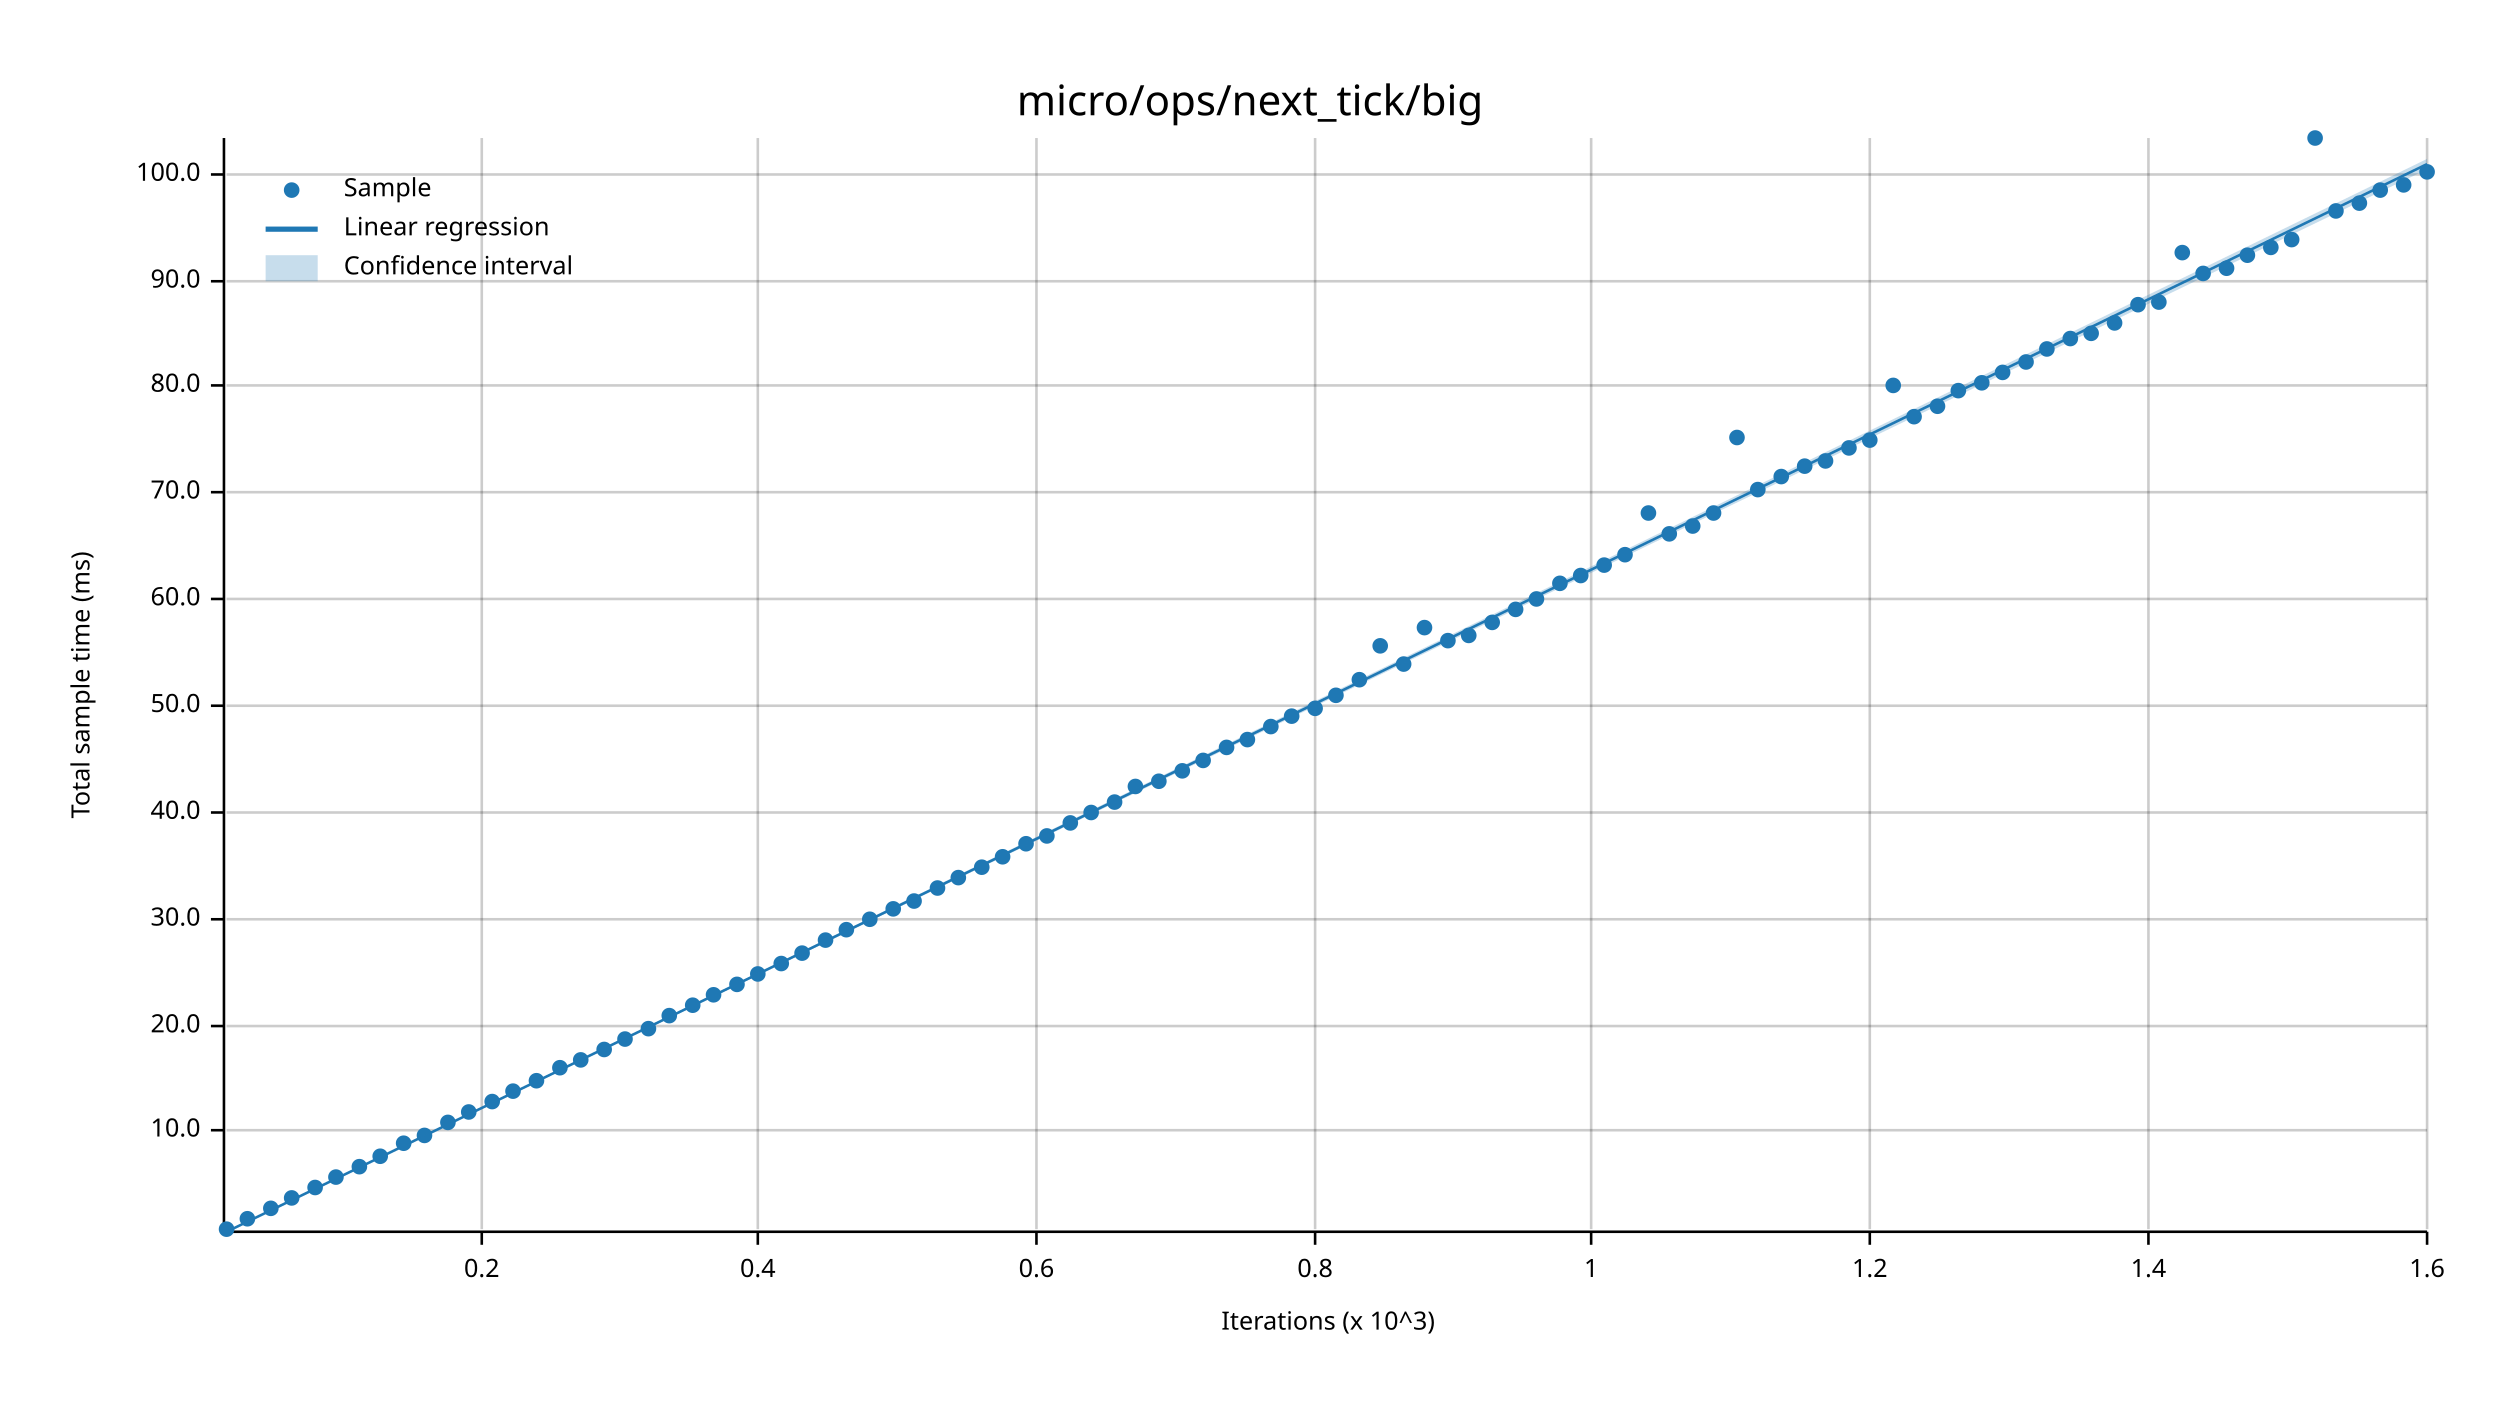
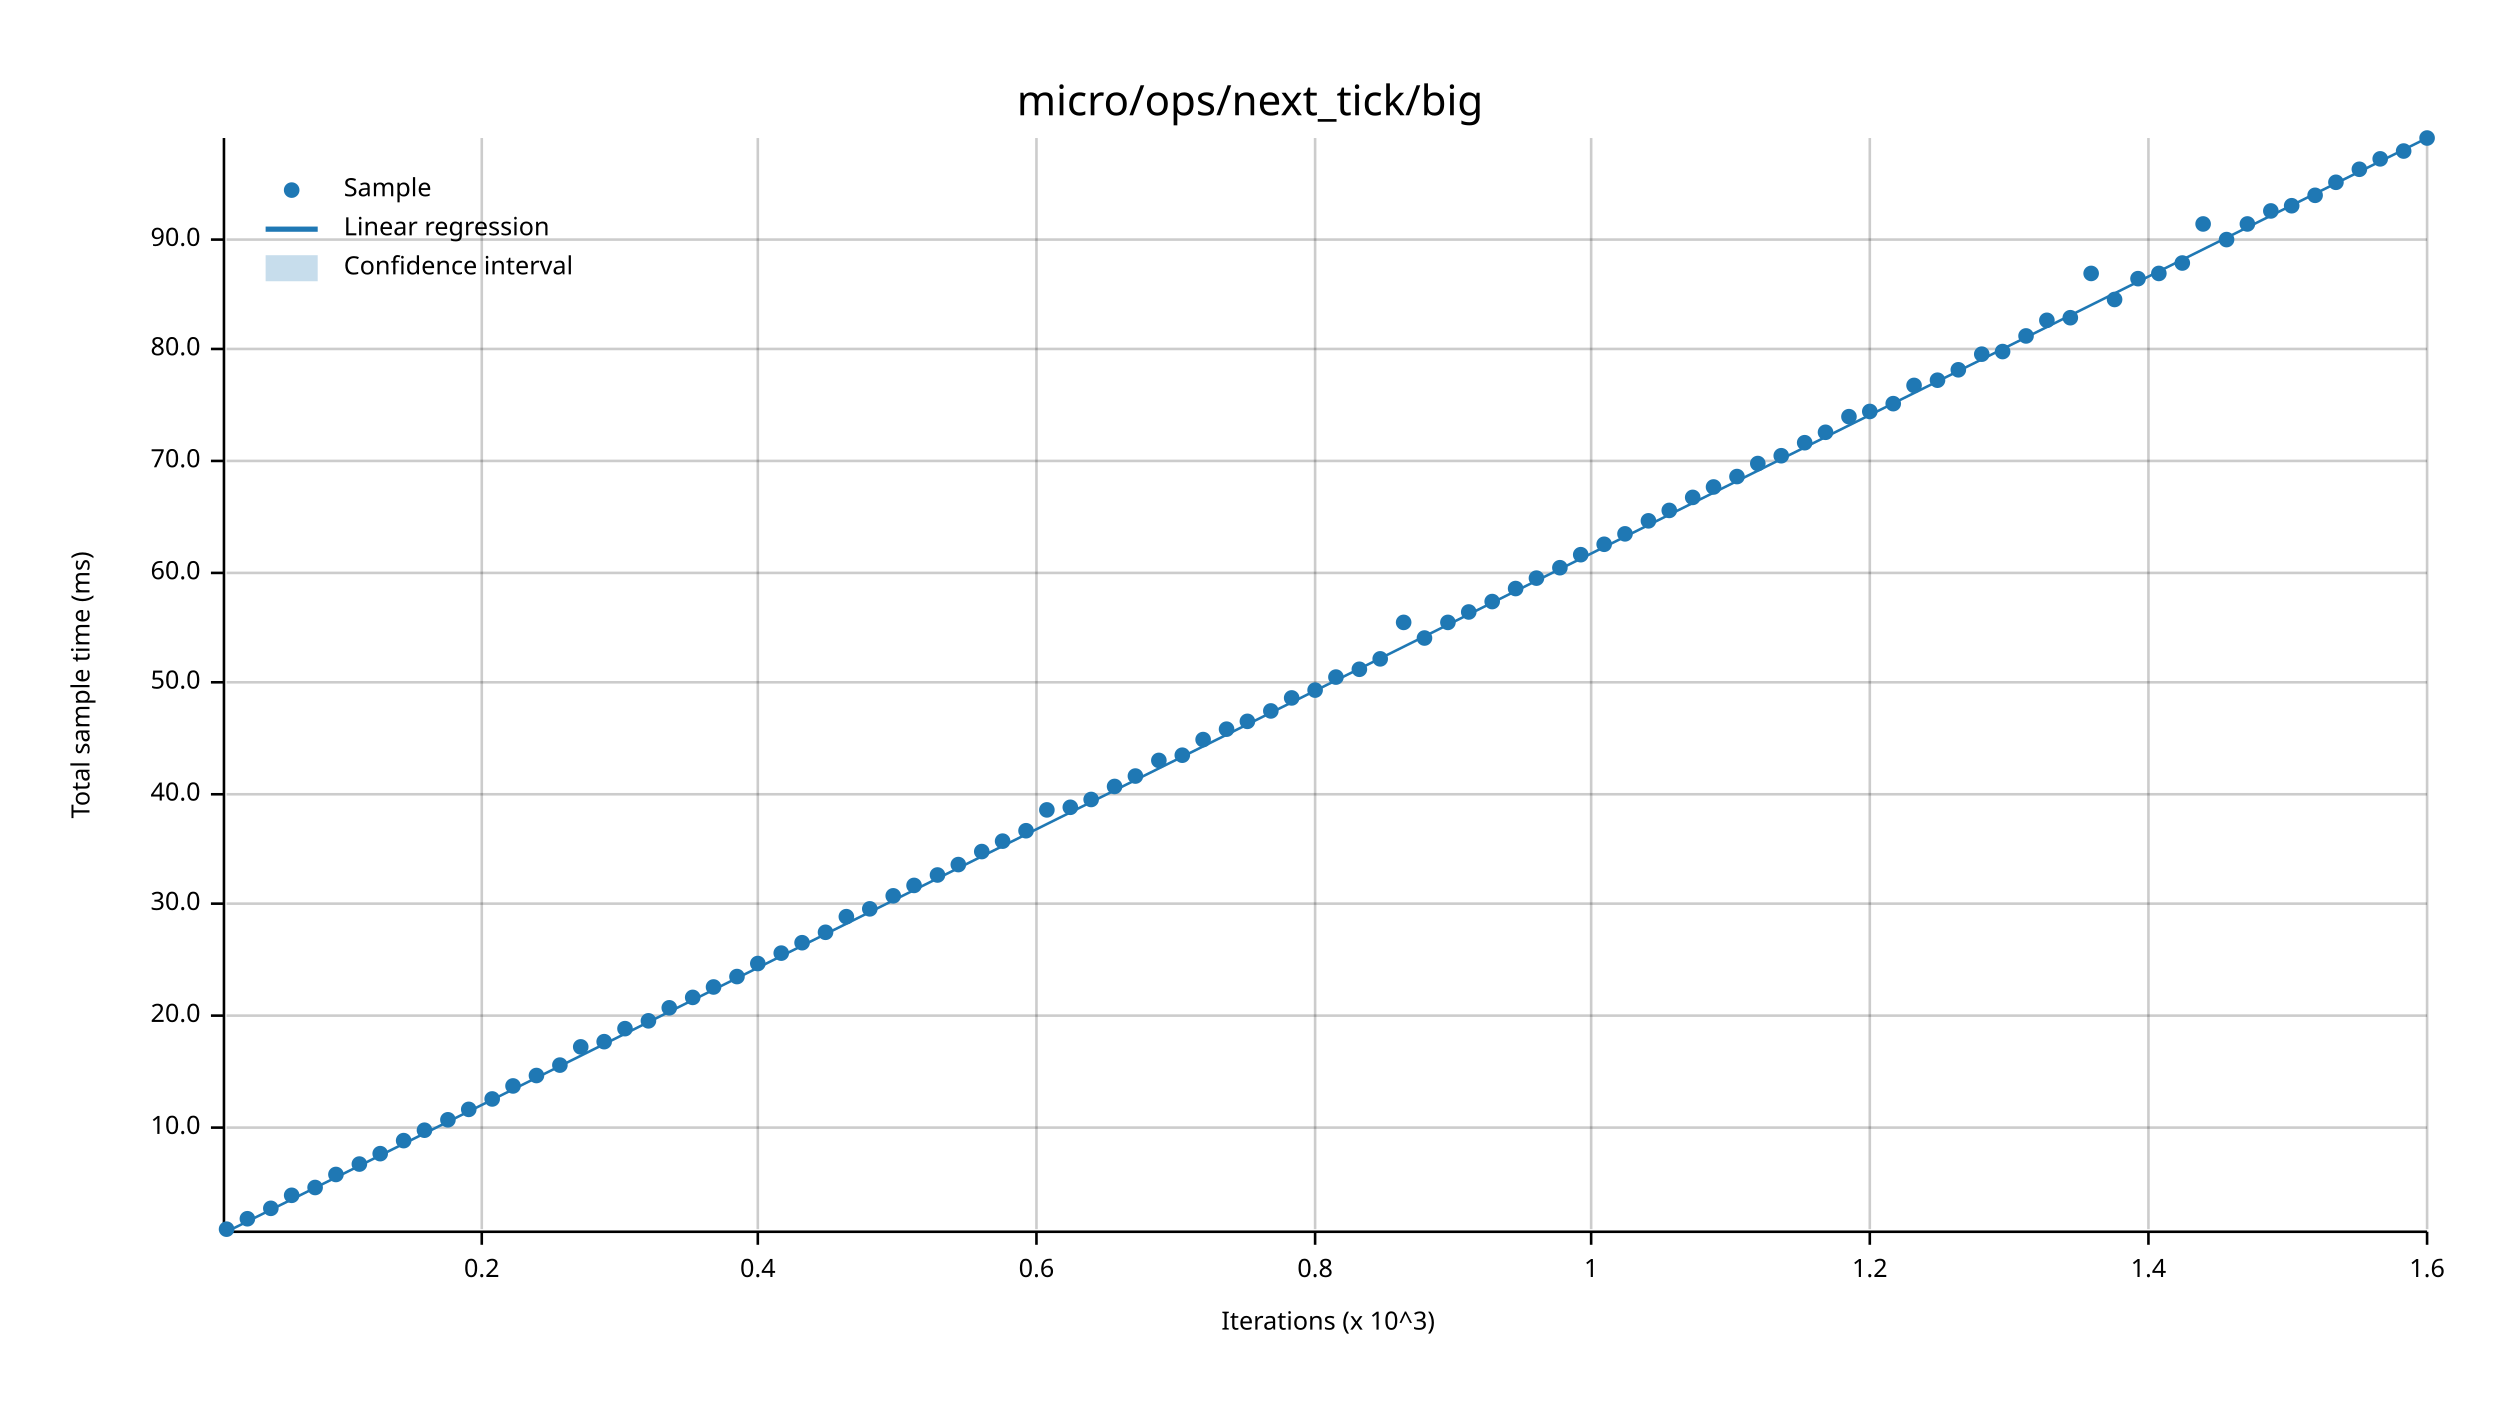
<svg xmlns="http://www.w3.org/2000/svg" width="960" height="540" viewBox="0 0 960 540">
  <text x="480" y="32" dy="0.76em" text-anchor="middle" font-family="sans-serif" font-size="16.129" opacity="1" fill="#000000">
micro/ops/next_tick/big
</text>
  <text x="27" y="263" dy="0.76em" text-anchor="middle" font-family="sans-serif" font-size="9.677" opacity="1" fill="#000000" transform="rotate(270, 27, 263)">
Total sample time (ms)
</text>
  <text x="510" y="513" dy="-0.5ex" text-anchor="middle" font-family="sans-serif" font-size="9.677" opacity="1" fill="#000000">
Iterations (x 10^3)
</text>
  <line opacity="0.2" stroke="#000000" stroke-width="1" x1="185" y1="472" x2="185" y2="53" />
  <line opacity="0.2" stroke="#000000" stroke-width="1" x1="291" y1="472" x2="291" y2="53" />
  <line opacity="0.2" stroke="#000000" stroke-width="1" x1="398" y1="472" x2="398" y2="53" />
  <line opacity="0.2" stroke="#000000" stroke-width="1" x1="505" y1="472" x2="505" y2="53" />
  <line opacity="0.2" stroke="#000000" stroke-width="1" x1="611" y1="472" x2="611" y2="53" />
  <line opacity="0.2" stroke="#000000" stroke-width="1" x1="718" y1="472" x2="718" y2="53" />
  <line opacity="0.2" stroke="#000000" stroke-width="1" x1="825" y1="472" x2="825" y2="53" />
  <line opacity="0.2" stroke="#000000" stroke-width="1" x1="932" y1="472" x2="932" y2="53" />
-   <line opacity="0.2" stroke="#000000" stroke-width="1" x1="87" y1="434" x2="932" y2="434" />
-   <line opacity="0.2" stroke="#000000" stroke-width="1" x1="87" y1="394" x2="932" y2="394" />
-   <line opacity="0.2" stroke="#000000" stroke-width="1" x1="87" y1="353" x2="932" y2="353" />
-   <line opacity="0.2" stroke="#000000" stroke-width="1" x1="87" y1="312" x2="932" y2="312" />
-   <line opacity="0.2" stroke="#000000" stroke-width="1" x1="87" y1="271" x2="932" y2="271" />
-   <line opacity="0.2" stroke="#000000" stroke-width="1" x1="87" y1="230" x2="932" y2="230" />
-   <line opacity="0.2" stroke="#000000" stroke-width="1" x1="87" y1="189" x2="932" y2="189" />
-   <line opacity="0.2" stroke="#000000" stroke-width="1" x1="87" y1="148" x2="932" y2="148" />
-   <line opacity="0.2" stroke="#000000" stroke-width="1" x1="87" y1="108" x2="932" y2="108" />
-   <line opacity="0.2" stroke="#000000" stroke-width="1" x1="87" y1="67" x2="932" y2="67" />
+   <line opacity="0.2" stroke="#000000" stroke-width="1" x1="87" y1="433" x2="932" y2="433" />
+   <line opacity="0.2" stroke="#000000" stroke-width="1" x1="87" y1="390" x2="932" y2="390" />
+   <line opacity="0.2" stroke="#000000" stroke-width="1" x1="87" y1="347" x2="932" y2="347" />
+   <line opacity="0.2" stroke="#000000" stroke-width="1" x1="87" y1="305" x2="932" y2="305" />
+   <line opacity="0.2" stroke="#000000" stroke-width="1" x1="87" y1="262" x2="932" y2="262" />
+   <line opacity="0.2" stroke="#000000" stroke-width="1" x1="87" y1="220" x2="932" y2="220" />
+   <line opacity="0.2" stroke="#000000" stroke-width="1" x1="87" y1="177" x2="932" y2="177" />
+   <line opacity="0.2" stroke="#000000" stroke-width="1" x1="87" y1="134" x2="932" y2="134" />
+   <line opacity="0.2" stroke="#000000" stroke-width="1" x1="87" y1="92" x2="932" y2="92" />
  <polyline fill="none" opacity="1" stroke="#000000" stroke-width="1" points="86,53 86,472 " />
-   <text x="77" y="434" dy="0.5ex" text-anchor="end" font-family="sans-serif" font-size="9.677" opacity="1" fill="#000000">
+   <text x="77" y="433" dy="0.5ex" text-anchor="end" font-family="sans-serif" font-size="9.677" opacity="1" fill="#000000">
10.0
</text>
-   <polyline fill="none" opacity="1" stroke="#000000" stroke-width="1" points="81,434 86,434 " />
-   <text x="77" y="394" dy="0.5ex" text-anchor="end" font-family="sans-serif" font-size="9.677" opacity="1" fill="#000000">
+   <polyline fill="none" opacity="1" stroke="#000000" stroke-width="1" points="81,433 86,433 " />
+   <text x="77" y="390" dy="0.5ex" text-anchor="end" font-family="sans-serif" font-size="9.677" opacity="1" fill="#000000">
20.0
</text>
-   <polyline fill="none" opacity="1" stroke="#000000" stroke-width="1" points="81,394 86,394 " />
-   <text x="77" y="353" dy="0.5ex" text-anchor="end" font-family="sans-serif" font-size="9.677" opacity="1" fill="#000000">
+   <polyline fill="none" opacity="1" stroke="#000000" stroke-width="1" points="81,390 86,390 " />
+   <text x="77" y="347" dy="0.5ex" text-anchor="end" font-family="sans-serif" font-size="9.677" opacity="1" fill="#000000">
30.0
</text>
-   <polyline fill="none" opacity="1" stroke="#000000" stroke-width="1" points="81,353 86,353 " />
-   <text x="77" y="312" dy="0.5ex" text-anchor="end" font-family="sans-serif" font-size="9.677" opacity="1" fill="#000000">
+   <polyline fill="none" opacity="1" stroke="#000000" stroke-width="1" points="81,347 86,347 " />
+   <text x="77" y="305" dy="0.5ex" text-anchor="end" font-family="sans-serif" font-size="9.677" opacity="1" fill="#000000">
40.0
</text>
-   <polyline fill="none" opacity="1" stroke="#000000" stroke-width="1" points="81,312 86,312 " />
-   <text x="77" y="271" dy="0.5ex" text-anchor="end" font-family="sans-serif" font-size="9.677" opacity="1" fill="#000000">
+   <polyline fill="none" opacity="1" stroke="#000000" stroke-width="1" points="81,305 86,305 " />
+   <text x="77" y="262" dy="0.5ex" text-anchor="end" font-family="sans-serif" font-size="9.677" opacity="1" fill="#000000">
50.0
</text>
-   <polyline fill="none" opacity="1" stroke="#000000" stroke-width="1" points="81,271 86,271 " />
-   <text x="77" y="230" dy="0.5ex" text-anchor="end" font-family="sans-serif" font-size="9.677" opacity="1" fill="#000000">
+   <polyline fill="none" opacity="1" stroke="#000000" stroke-width="1" points="81,262 86,262 " />
+   <text x="77" y="220" dy="0.5ex" text-anchor="end" font-family="sans-serif" font-size="9.677" opacity="1" fill="#000000">
60.0
</text>
-   <polyline fill="none" opacity="1" stroke="#000000" stroke-width="1" points="81,230 86,230 " />
-   <text x="77" y="189" dy="0.5ex" text-anchor="end" font-family="sans-serif" font-size="9.677" opacity="1" fill="#000000">
+   <polyline fill="none" opacity="1" stroke="#000000" stroke-width="1" points="81,220 86,220 " />
+   <text x="77" y="177" dy="0.5ex" text-anchor="end" font-family="sans-serif" font-size="9.677" opacity="1" fill="#000000">
70.0
</text>
-   <polyline fill="none" opacity="1" stroke="#000000" stroke-width="1" points="81,189 86,189 " />
-   <text x="77" y="148" dy="0.5ex" text-anchor="end" font-family="sans-serif" font-size="9.677" opacity="1" fill="#000000">
+   <polyline fill="none" opacity="1" stroke="#000000" stroke-width="1" points="81,177 86,177 " />
+   <text x="77" y="134" dy="0.5ex" text-anchor="end" font-family="sans-serif" font-size="9.677" opacity="1" fill="#000000">
80.0
</text>
-   <polyline fill="none" opacity="1" stroke="#000000" stroke-width="1" points="81,148 86,148 " />
-   <text x="77" y="108" dy="0.5ex" text-anchor="end" font-family="sans-serif" font-size="9.677" opacity="1" fill="#000000">
+   <polyline fill="none" opacity="1" stroke="#000000" stroke-width="1" points="81,134 86,134 " />
+   <text x="77" y="92" dy="0.5ex" text-anchor="end" font-family="sans-serif" font-size="9.677" opacity="1" fill="#000000">
90.0
</text>
-   <polyline fill="none" opacity="1" stroke="#000000" stroke-width="1" points="81,108 86,108 " />
-   <text x="77" y="67" dy="0.5ex" text-anchor="end" font-family="sans-serif" font-size="9.677" opacity="1" fill="#000000">
- 100.0
- </text>
-   <polyline fill="none" opacity="1" stroke="#000000" stroke-width="1" points="81,67 86,67 " />
+   <polyline fill="none" opacity="1" stroke="#000000" stroke-width="1" points="81,92 86,92 " />
  <polyline fill="none" opacity="1" stroke="#000000" stroke-width="1" points="87,473 932,473 " />
  <text x="185" y="483" dy="0.76em" text-anchor="middle" font-family="sans-serif" font-size="9.677" opacity="1" fill="#000000">
0.2
</text>
  <polyline fill="none" opacity="1" stroke="#000000" stroke-width="1" points="185,473 185,478 " />
  <text x="291" y="483" dy="0.76em" text-anchor="middle" font-family="sans-serif" font-size="9.677" opacity="1" fill="#000000">
0.4
</text>
  <polyline fill="none" opacity="1" stroke="#000000" stroke-width="1" points="291,473 291,478 " />
  <text x="398" y="483" dy="0.76em" text-anchor="middle" font-family="sans-serif" font-size="9.677" opacity="1" fill="#000000">
0.6
</text>
  <polyline fill="none" opacity="1" stroke="#000000" stroke-width="1" points="398,473 398,478 " />
  <text x="505" y="483" dy="0.76em" text-anchor="middle" font-family="sans-serif" font-size="9.677" opacity="1" fill="#000000">
0.8
</text>
  <polyline fill="none" opacity="1" stroke="#000000" stroke-width="1" points="505,473 505,478 " />
  <text x="611" y="483" dy="0.76em" text-anchor="middle" font-family="sans-serif" font-size="9.677" opacity="1" fill="#000000">
1
</text>
  <polyline fill="none" opacity="1" stroke="#000000" stroke-width="1" points="611,473 611,478 " />
  <text x="718" y="483" dy="0.76em" text-anchor="middle" font-family="sans-serif" font-size="9.677" opacity="1" fill="#000000">
1.2
</text>
  <polyline fill="none" opacity="1" stroke="#000000" stroke-width="1" points="718,473 718,478 " />
  <text x="825" y="483" dy="0.76em" text-anchor="middle" font-family="sans-serif" font-size="9.677" opacity="1" fill="#000000">
1.4
</text>
  <polyline fill="none" opacity="1" stroke="#000000" stroke-width="1" points="825,473 825,478 " />
  <text x="932" y="483" dy="0.76em" text-anchor="middle" font-family="sans-serif" font-size="9.677" opacity="1" fill="#000000">
1.6
</text>
  <polyline fill="none" opacity="1" stroke="#000000" stroke-width="1" points="932,473 932,478 " />
  <circle cx="87" cy="472" r="3" opacity="1" fill="#1F78B4" stroke="none" stroke-width="1" />
  <circle cx="95" cy="468" r="3" opacity="1" fill="#1F78B4" stroke="none" stroke-width="1" />
  <circle cx="104" cy="464" r="3" opacity="1" fill="#1F78B4" stroke="none" stroke-width="1" />
-   <circle cx="112" cy="460" r="3" opacity="1" fill="#1F78B4" stroke="none" stroke-width="1" />
+   <circle cx="112" cy="459" r="3" opacity="1" fill="#1F78B4" stroke="none" stroke-width="1" />
  <circle cx="121" cy="456" r="3" opacity="1" fill="#1F78B4" stroke="none" stroke-width="1" />
-   <circle cx="129" cy="452" r="3" opacity="1" fill="#1F78B4" stroke="none" stroke-width="1" />
-   <circle cx="138" cy="448" r="3" opacity="1" fill="#1F78B4" stroke="none" stroke-width="1" />
-   <circle cx="146" cy="444" r="3" opacity="1" fill="#1F78B4" stroke="none" stroke-width="1" />
-   <circle cx="155" cy="439" r="3" opacity="1" fill="#1F78B4" stroke="none" stroke-width="1" />
-   <circle cx="163" cy="436" r="3" opacity="1" fill="#1F78B4" stroke="none" stroke-width="1" />
-   <circle cx="172" cy="431" r="3" opacity="1" fill="#1F78B4" stroke="none" stroke-width="1" />
-   <circle cx="180" cy="427" r="3" opacity="1" fill="#1F78B4" stroke="none" stroke-width="1" />
-   <circle cx="189" cy="423" r="3" opacity="1" fill="#1F78B4" stroke="none" stroke-width="1" />
-   <circle cx="197" cy="419" r="3" opacity="1" fill="#1F78B4" stroke="none" stroke-width="1" />
-   <circle cx="206" cy="415" r="3" opacity="1" fill="#1F78B4" stroke="none" stroke-width="1" />
-   <circle cx="215" cy="410" r="3" opacity="1" fill="#1F78B4" stroke="none" stroke-width="1" />
-   <circle cx="223" cy="407" r="3" opacity="1" fill="#1F78B4" stroke="none" stroke-width="1" />
-   <circle cx="232" cy="403" r="3" opacity="1" fill="#1F78B4" stroke="none" stroke-width="1" />
-   <circle cx="240" cy="399" r="3" opacity="1" fill="#1F78B4" stroke="none" stroke-width="1" />
-   <circle cx="249" cy="395" r="3" opacity="1" fill="#1F78B4" stroke="none" stroke-width="1" />
-   <circle cx="257" cy="390" r="3" opacity="1" fill="#1F78B4" stroke="none" stroke-width="1" />
-   <circle cx="266" cy="386" r="3" opacity="1" fill="#1F78B4" stroke="none" stroke-width="1" />
-   <circle cx="274" cy="382" r="3" opacity="1" fill="#1F78B4" stroke="none" stroke-width="1" />
-   <circle cx="283" cy="378" r="3" opacity="1" fill="#1F78B4" stroke="none" stroke-width="1" />
-   <circle cx="291" cy="374" r="3" opacity="1" fill="#1F78B4" stroke="none" stroke-width="1" />
-   <circle cx="300" cy="370" r="3" opacity="1" fill="#1F78B4" stroke="none" stroke-width="1" />
-   <circle cx="308" cy="366" r="3" opacity="1" fill="#1F78B4" stroke="none" stroke-width="1" />
-   <circle cx="317" cy="361" r="3" opacity="1" fill="#1F78B4" stroke="none" stroke-width="1" />
-   <circle cx="325" cy="357" r="3" opacity="1" fill="#1F78B4" stroke="none" stroke-width="1" />
-   <circle cx="334" cy="353" r="3" opacity="1" fill="#1F78B4" stroke="none" stroke-width="1" />
-   <circle cx="343" cy="349" r="3" opacity="1" fill="#1F78B4" stroke="none" stroke-width="1" />
-   <circle cx="351" cy="346" r="3" opacity="1" fill="#1F78B4" stroke="none" stroke-width="1" />
-   <circle cx="360" cy="341" r="3" opacity="1" fill="#1F78B4" stroke="none" stroke-width="1" />
-   <circle cx="368" cy="337" r="3" opacity="1" fill="#1F78B4" stroke="none" stroke-width="1" />
-   <circle cx="377" cy="333" r="3" opacity="1" fill="#1F78B4" stroke="none" stroke-width="1" />
-   <circle cx="385" cy="329" r="3" opacity="1" fill="#1F78B4" stroke="none" stroke-width="1" />
-   <circle cx="394" cy="324" r="3" opacity="1" fill="#1F78B4" stroke="none" stroke-width="1" />
-   <circle cx="402" cy="321" r="3" opacity="1" fill="#1F78B4" stroke="none" stroke-width="1" />
-   <circle cx="411" cy="316" r="3" opacity="1" fill="#1F78B4" stroke="none" stroke-width="1" />
-   <circle cx="419" cy="312" r="3" opacity="1" fill="#1F78B4" stroke="none" stroke-width="1" />
-   <circle cx="428" cy="308" r="3" opacity="1" fill="#1F78B4" stroke="none" stroke-width="1" />
-   <circle cx="436" cy="302" r="3" opacity="1" fill="#1F78B4" stroke="none" stroke-width="1" />
-   <circle cx="445" cy="300" r="3" opacity="1" fill="#1F78B4" stroke="none" stroke-width="1" />
-   <circle cx="454" cy="296" r="3" opacity="1" fill="#1F78B4" stroke="none" stroke-width="1" />
-   <circle cx="462" cy="292" r="3" opacity="1" fill="#1F78B4" stroke="none" stroke-width="1" />
-   <circle cx="471" cy="287" r="3" opacity="1" fill="#1F78B4" stroke="none" stroke-width="1" />
-   <circle cx="479" cy="284" r="3" opacity="1" fill="#1F78B4" stroke="none" stroke-width="1" />
-   <circle cx="488" cy="279" r="3" opacity="1" fill="#1F78B4" stroke="none" stroke-width="1" />
-   <circle cx="496" cy="275" r="3" opacity="1" fill="#1F78B4" stroke="none" stroke-width="1" />
-   <circle cx="505" cy="272" r="3" opacity="1" fill="#1F78B4" stroke="none" stroke-width="1" />
-   <circle cx="513" cy="267" r="3" opacity="1" fill="#1F78B4" stroke="none" stroke-width="1" />
-   <circle cx="522" cy="261" r="3" opacity="1" fill="#1F78B4" stroke="none" stroke-width="1" />
-   <circle cx="530" cy="248" r="3" opacity="1" fill="#1F78B4" stroke="none" stroke-width="1" />
-   <circle cx="539" cy="255" r="3" opacity="1" fill="#1F78B4" stroke="none" stroke-width="1" />
-   <circle cx="547" cy="241" r="3" opacity="1" fill="#1F78B4" stroke="none" stroke-width="1" />
-   <circle cx="556" cy="246" r="3" opacity="1" fill="#1F78B4" stroke="none" stroke-width="1" />
-   <circle cx="564" cy="244" r="3" opacity="1" fill="#1F78B4" stroke="none" stroke-width="1" />
-   <circle cx="573" cy="239" r="3" opacity="1" fill="#1F78B4" stroke="none" stroke-width="1" />
-   <circle cx="582" cy="234" r="3" opacity="1" fill="#1F78B4" stroke="none" stroke-width="1" />
-   <circle cx="590" cy="230" r="3" opacity="1" fill="#1F78B4" stroke="none" stroke-width="1" />
-   <circle cx="599" cy="224" r="3" opacity="1" fill="#1F78B4" stroke="none" stroke-width="1" />
-   <circle cx="607" cy="221" r="3" opacity="1" fill="#1F78B4" stroke="none" stroke-width="1" />
-   <circle cx="616" cy="217" r="3" opacity="1" fill="#1F78B4" stroke="none" stroke-width="1" />
-   <circle cx="624" cy="213" r="3" opacity="1" fill="#1F78B4" stroke="none" stroke-width="1" />
-   <circle cx="633" cy="197" r="3" opacity="1" fill="#1F78B4" stroke="none" stroke-width="1" />
-   <circle cx="641" cy="205" r="3" opacity="1" fill="#1F78B4" stroke="none" stroke-width="1" />
-   <circle cx="650" cy="202" r="3" opacity="1" fill="#1F78B4" stroke="none" stroke-width="1" />
-   <circle cx="658" cy="197" r="3" opacity="1" fill="#1F78B4" stroke="none" stroke-width="1" />
-   <circle cx="667" cy="168" r="3" opacity="1" fill="#1F78B4" stroke="none" stroke-width="1" />
-   <circle cx="675" cy="188" r="3" opacity="1" fill="#1F78B4" stroke="none" stroke-width="1" />
-   <circle cx="684" cy="183" r="3" opacity="1" fill="#1F78B4" stroke="none" stroke-width="1" />
-   <circle cx="693" cy="179" r="3" opacity="1" fill="#1F78B4" stroke="none" stroke-width="1" />
-   <circle cx="701" cy="177" r="3" opacity="1" fill="#1F78B4" stroke="none" stroke-width="1" />
-   <circle cx="710" cy="172" r="3" opacity="1" fill="#1F78B4" stroke="none" stroke-width="1" />
-   <circle cx="718" cy="169" r="3" opacity="1" fill="#1F78B4" stroke="none" stroke-width="1" />
-   <circle cx="727" cy="148" r="3" opacity="1" fill="#1F78B4" stroke="none" stroke-width="1" />
-   <circle cx="735" cy="160" r="3" opacity="1" fill="#1F78B4" stroke="none" stroke-width="1" />
-   <circle cx="744" cy="156" r="3" opacity="1" fill="#1F78B4" stroke="none" stroke-width="1" />
-   <circle cx="752" cy="150" r="3" opacity="1" fill="#1F78B4" stroke="none" stroke-width="1" />
-   <circle cx="761" cy="147" r="3" opacity="1" fill="#1F78B4" stroke="none" stroke-width="1" />
-   <circle cx="769" cy="143" r="3" opacity="1" fill="#1F78B4" stroke="none" stroke-width="1" />
-   <circle cx="778" cy="139" r="3" opacity="1" fill="#1F78B4" stroke="none" stroke-width="1" />
-   <circle cx="786" cy="134" r="3" opacity="1" fill="#1F78B4" stroke="none" stroke-width="1" />
-   <circle cx="795" cy="130" r="3" opacity="1" fill="#1F78B4" stroke="none" stroke-width="1" />
-   <circle cx="803" cy="128" r="3" opacity="1" fill="#1F78B4" stroke="none" stroke-width="1" />
-   <circle cx="812" cy="124" r="3" opacity="1" fill="#1F78B4" stroke="none" stroke-width="1" />
-   <circle cx="821" cy="117" r="3" opacity="1" fill="#1F78B4" stroke="none" stroke-width="1" />
-   <circle cx="829" cy="116" r="3" opacity="1" fill="#1F78B4" stroke="none" stroke-width="1" />
-   <circle cx="838" cy="97" r="3" opacity="1" fill="#1F78B4" stroke="none" stroke-width="1" />
-   <circle cx="846" cy="105" r="3" opacity="1" fill="#1F78B4" stroke="none" stroke-width="1" />
-   <circle cx="855" cy="103" r="3" opacity="1" fill="#1F78B4" stroke="none" stroke-width="1" />
-   <circle cx="863" cy="98" r="3" opacity="1" fill="#1F78B4" stroke="none" stroke-width="1" />
-   <circle cx="872" cy="95" r="3" opacity="1" fill="#1F78B4" stroke="none" stroke-width="1" />
-   <circle cx="880" cy="92" r="3" opacity="1" fill="#1F78B4" stroke="none" stroke-width="1" />
-   <circle cx="889" cy="53" r="3" opacity="1" fill="#1F78B4" stroke="none" stroke-width="1" />
-   <circle cx="897" cy="81" r="3" opacity="1" fill="#1F78B4" stroke="none" stroke-width="1" />
-   <circle cx="906" cy="78" r="3" opacity="1" fill="#1F78B4" stroke="none" stroke-width="1" />
-   <circle cx="914" cy="73" r="3" opacity="1" fill="#1F78B4" stroke="none" stroke-width="1" />
-   <circle cx="923" cy="71" r="3" opacity="1" fill="#1F78B4" stroke="none" stroke-width="1" />
-   <circle cx="932" cy="66" r="3" opacity="1" fill="#1F78B4" stroke="none" stroke-width="1" />
-   <polyline fill="none" opacity="1" stroke="#1F78B4" stroke-width="1" points="87,473 932,63 " />
-   <polygon opacity="0.25" fill="#1F78B4" points="87,473 932,65 932,61 " />
+   <circle cx="129" cy="451" r="3" opacity="1" fill="#1F78B4" stroke="none" stroke-width="1" />
+   <circle cx="138" cy="447" r="3" opacity="1" fill="#1F78B4" stroke="none" stroke-width="1" />
+   <circle cx="146" cy="443" r="3" opacity="1" fill="#1F78B4" stroke="none" stroke-width="1" />
+   <circle cx="155" cy="438" r="3" opacity="1" fill="#1F78B4" stroke="none" stroke-width="1" />
+   <circle cx="163" cy="434" r="3" opacity="1" fill="#1F78B4" stroke="none" stroke-width="1" />
+   <circle cx="172" cy="430" r="3" opacity="1" fill="#1F78B4" stroke="none" stroke-width="1" />
+   <circle cx="180" cy="426" r="3" opacity="1" fill="#1F78B4" stroke="none" stroke-width="1" />
+   <circle cx="189" cy="422" r="3" opacity="1" fill="#1F78B4" stroke="none" stroke-width="1" />
+   <circle cx="197" cy="417" r="3" opacity="1" fill="#1F78B4" stroke="none" stroke-width="1" />
+   <circle cx="206" cy="413" r="3" opacity="1" fill="#1F78B4" stroke="none" stroke-width="1" />
+   <circle cx="215" cy="409" r="3" opacity="1" fill="#1F78B4" stroke="none" stroke-width="1" />
+   <circle cx="223" cy="402" r="3" opacity="1" fill="#1F78B4" stroke="none" stroke-width="1" />
+   <circle cx="232" cy="400" r="3" opacity="1" fill="#1F78B4" stroke="none" stroke-width="1" />
+   <circle cx="240" cy="395" r="3" opacity="1" fill="#1F78B4" stroke="none" stroke-width="1" />
+   <circle cx="249" cy="392" r="3" opacity="1" fill="#1F78B4" stroke="none" stroke-width="1" />
+   <circle cx="257" cy="387" r="3" opacity="1" fill="#1F78B4" stroke="none" stroke-width="1" />
+   <circle cx="266" cy="383" r="3" opacity="1" fill="#1F78B4" stroke="none" stroke-width="1" />
+   <circle cx="274" cy="379" r="3" opacity="1" fill="#1F78B4" stroke="none" stroke-width="1" />
+   <circle cx="283" cy="375" r="3" opacity="1" fill="#1F78B4" stroke="none" stroke-width="1" />
+   <circle cx="291" cy="370" r="3" opacity="1" fill="#1F78B4" stroke="none" stroke-width="1" />
+   <circle cx="300" cy="366" r="3" opacity="1" fill="#1F78B4" stroke="none" stroke-width="1" />
+   <circle cx="308" cy="362" r="3" opacity="1" fill="#1F78B4" stroke="none" stroke-width="1" />
+   <circle cx="317" cy="358" r="3" opacity="1" fill="#1F78B4" stroke="none" stroke-width="1" />
+   <circle cx="325" cy="352" r="3" opacity="1" fill="#1F78B4" stroke="none" stroke-width="1" />
+   <circle cx="334" cy="349" r="3" opacity="1" fill="#1F78B4" stroke="none" stroke-width="1" />
+   <circle cx="343" cy="344" r="3" opacity="1" fill="#1F78B4" stroke="none" stroke-width="1" />
+   <circle cx="351" cy="340" r="3" opacity="1" fill="#1F78B4" stroke="none" stroke-width="1" />
+   <circle cx="360" cy="336" r="3" opacity="1" fill="#1F78B4" stroke="none" stroke-width="1" />
+   <circle cx="368" cy="332" r="3" opacity="1" fill="#1F78B4" stroke="none" stroke-width="1" />
+   <circle cx="377" cy="327" r="3" opacity="1" fill="#1F78B4" stroke="none" stroke-width="1" />
+   <circle cx="385" cy="323" r="3" opacity="1" fill="#1F78B4" stroke="none" stroke-width="1" />
+   <circle cx="394" cy="319" r="3" opacity="1" fill="#1F78B4" stroke="none" stroke-width="1" />
+   <circle cx="402" cy="311" r="3" opacity="1" fill="#1F78B4" stroke="none" stroke-width="1" />
+   <circle cx="411" cy="310" r="3" opacity="1" fill="#1F78B4" stroke="none" stroke-width="1" />
+   <circle cx="419" cy="307" r="3" opacity="1" fill="#1F78B4" stroke="none" stroke-width="1" />
+   <circle cx="428" cy="302" r="3" opacity="1" fill="#1F78B4" stroke="none" stroke-width="1" />
+   <circle cx="436" cy="298" r="3" opacity="1" fill="#1F78B4" stroke="none" stroke-width="1" />
+   <circle cx="445" cy="292" r="3" opacity="1" fill="#1F78B4" stroke="none" stroke-width="1" />
+   <circle cx="454" cy="290" r="3" opacity="1" fill="#1F78B4" stroke="none" stroke-width="1" />
+   <circle cx="462" cy="284" r="3" opacity="1" fill="#1F78B4" stroke="none" stroke-width="1" />
+   <circle cx="471" cy="280" r="3" opacity="1" fill="#1F78B4" stroke="none" stroke-width="1" />
+   <circle cx="479" cy="277" r="3" opacity="1" fill="#1F78B4" stroke="none" stroke-width="1" />
+   <circle cx="488" cy="273" r="3" opacity="1" fill="#1F78B4" stroke="none" stroke-width="1" />
+   <circle cx="496" cy="268" r="3" opacity="1" fill="#1F78B4" stroke="none" stroke-width="1" />
+   <circle cx="505" cy="265" r="3" opacity="1" fill="#1F78B4" stroke="none" stroke-width="1" />
+   <circle cx="513" cy="260" r="3" opacity="1" fill="#1F78B4" stroke="none" stroke-width="1" />
+   <circle cx="522" cy="257" r="3" opacity="1" fill="#1F78B4" stroke="none" stroke-width="1" />
+   <circle cx="530" cy="253" r="3" opacity="1" fill="#1F78B4" stroke="none" stroke-width="1" />
+   <circle cx="539" cy="239" r="3" opacity="1" fill="#1F78B4" stroke="none" stroke-width="1" />
+   <circle cx="547" cy="245" r="3" opacity="1" fill="#1F78B4" stroke="none" stroke-width="1" />
+   <circle cx="556" cy="239" r="3" opacity="1" fill="#1F78B4" stroke="none" stroke-width="1" />
+   <circle cx="564" cy="235" r="3" opacity="1" fill="#1F78B4" stroke="none" stroke-width="1" />
+   <circle cx="573" cy="231" r="3" opacity="1" fill="#1F78B4" stroke="none" stroke-width="1" />
+   <circle cx="582" cy="226" r="3" opacity="1" fill="#1F78B4" stroke="none" stroke-width="1" />
+   <circle cx="590" cy="222" r="3" opacity="1" fill="#1F78B4" stroke="none" stroke-width="1" />
+   <circle cx="599" cy="218" r="3" opacity="1" fill="#1F78B4" stroke="none" stroke-width="1" />
+   <circle cx="607" cy="213" r="3" opacity="1" fill="#1F78B4" stroke="none" stroke-width="1" />
+   <circle cx="616" cy="209" r="3" opacity="1" fill="#1F78B4" stroke="none" stroke-width="1" />
+   <circle cx="624" cy="205" r="3" opacity="1" fill="#1F78B4" stroke="none" stroke-width="1" />
+   <circle cx="633" cy="200" r="3" opacity="1" fill="#1F78B4" stroke="none" stroke-width="1" />
+   <circle cx="641" cy="196" r="3" opacity="1" fill="#1F78B4" stroke="none" stroke-width="1" />
+   <circle cx="650" cy="191" r="3" opacity="1" fill="#1F78B4" stroke="none" stroke-width="1" />
+   <circle cx="658" cy="187" r="3" opacity="1" fill="#1F78B4" stroke="none" stroke-width="1" />
+   <circle cx="667" cy="183" r="3" opacity="1" fill="#1F78B4" stroke="none" stroke-width="1" />
+   <circle cx="675" cy="178" r="3" opacity="1" fill="#1F78B4" stroke="none" stroke-width="1" />
+   <circle cx="684" cy="175" r="3" opacity="1" fill="#1F78B4" stroke="none" stroke-width="1" />
+   <circle cx="693" cy="170" r="3" opacity="1" fill="#1F78B4" stroke="none" stroke-width="1" />
+   <circle cx="701" cy="166" r="3" opacity="1" fill="#1F78B4" stroke="none" stroke-width="1" />
+   <circle cx="710" cy="160" r="3" opacity="1" fill="#1F78B4" stroke="none" stroke-width="1" />
+   <circle cx="718" cy="158" r="3" opacity="1" fill="#1F78B4" stroke="none" stroke-width="1" />
+   <circle cx="727" cy="155" r="3" opacity="1" fill="#1F78B4" stroke="none" stroke-width="1" />
+   <circle cx="735" cy="148" r="3" opacity="1" fill="#1F78B4" stroke="none" stroke-width="1" />
+   <circle cx="744" cy="146" r="3" opacity="1" fill="#1F78B4" stroke="none" stroke-width="1" />
+   <circle cx="752" cy="142" r="3" opacity="1" fill="#1F78B4" stroke="none" stroke-width="1" />
+   <circle cx="761" cy="136" r="3" opacity="1" fill="#1F78B4" stroke="none" stroke-width="1" />
+   <circle cx="769" cy="135" r="3" opacity="1" fill="#1F78B4" stroke="none" stroke-width="1" />
+   <circle cx="778" cy="129" r="3" opacity="1" fill="#1F78B4" stroke="none" stroke-width="1" />
+   <circle cx="786" cy="123" r="3" opacity="1" fill="#1F78B4" stroke="none" stroke-width="1" />
+   <circle cx="795" cy="122" r="3" opacity="1" fill="#1F78B4" stroke="none" stroke-width="1" />
+   <circle cx="803" cy="105" r="3" opacity="1" fill="#1F78B4" stroke="none" stroke-width="1" />
+   <circle cx="812" cy="115" r="3" opacity="1" fill="#1F78B4" stroke="none" stroke-width="1" />
+   <circle cx="821" cy="107" r="3" opacity="1" fill="#1F78B4" stroke="none" stroke-width="1" />
+   <circle cx="829" cy="105" r="3" opacity="1" fill="#1F78B4" stroke="none" stroke-width="1" />
+   <circle cx="838" cy="101" r="3" opacity="1" fill="#1F78B4" stroke="none" stroke-width="1" />
+   <circle cx="846" cy="86" r="3" opacity="1" fill="#1F78B4" stroke="none" stroke-width="1" />
+   <circle cx="855" cy="92" r="3" opacity="1" fill="#1F78B4" stroke="none" stroke-width="1" />
+   <circle cx="863" cy="86" r="3" opacity="1" fill="#1F78B4" stroke="none" stroke-width="1" />
+   <circle cx="872" cy="81" r="3" opacity="1" fill="#1F78B4" stroke="none" stroke-width="1" />
+   <circle cx="880" cy="79" r="3" opacity="1" fill="#1F78B4" stroke="none" stroke-width="1" />
+   <circle cx="889" cy="75" r="3" opacity="1" fill="#1F78B4" stroke="none" stroke-width="1" />
+   <circle cx="897" cy="70" r="3" opacity="1" fill="#1F78B4" stroke="none" stroke-width="1" />
+   <circle cx="906" cy="65" r="3" opacity="1" fill="#1F78B4" stroke="none" stroke-width="1" />
+   <circle cx="914" cy="61" r="3" opacity="1" fill="#1F78B4" stroke="none" stroke-width="1" />
+   <circle cx="923" cy="58" r="3" opacity="1" fill="#1F78B4" stroke="none" stroke-width="1" />
+   <circle cx="932" cy="53" r="3" opacity="1" fill="#1F78B4" stroke="none" stroke-width="1" />
+   <polyline fill="none" opacity="1" stroke="#1F78B4" stroke-width="1" points="87,473 932,53 " />
+   <polygon opacity="0.25" fill="#1F78B4" points="87,473 932,53 932,53 " />
  <text x="132" y="68" dy="0.76em" text-anchor="start" font-family="sans-serif" font-size="9.677" opacity="1" fill="#000000">
Sample
</text>
  <text x="132" y="83" dy="0.76em" text-anchor="start" font-family="sans-serif" font-size="9.677" opacity="1" fill="#000000">
Linear regression
</text>
  <text x="132" y="98" dy="0.76em" text-anchor="start" font-family="sans-serif" font-size="9.677" opacity="1" fill="#000000">
Confidence interval
</text>
  <circle cx="112" cy="73" r="3" opacity="1" fill="#1F78B4" stroke="none" stroke-width="1" />
  <polyline fill="none" opacity="1" stroke="#1F78B4" stroke-width="2" points="102,88 122,88 " />
  <rect x="102" y="98" width="20" height="10" opacity="0.25" fill="#1F78B4" stroke="none" />
</svg>
